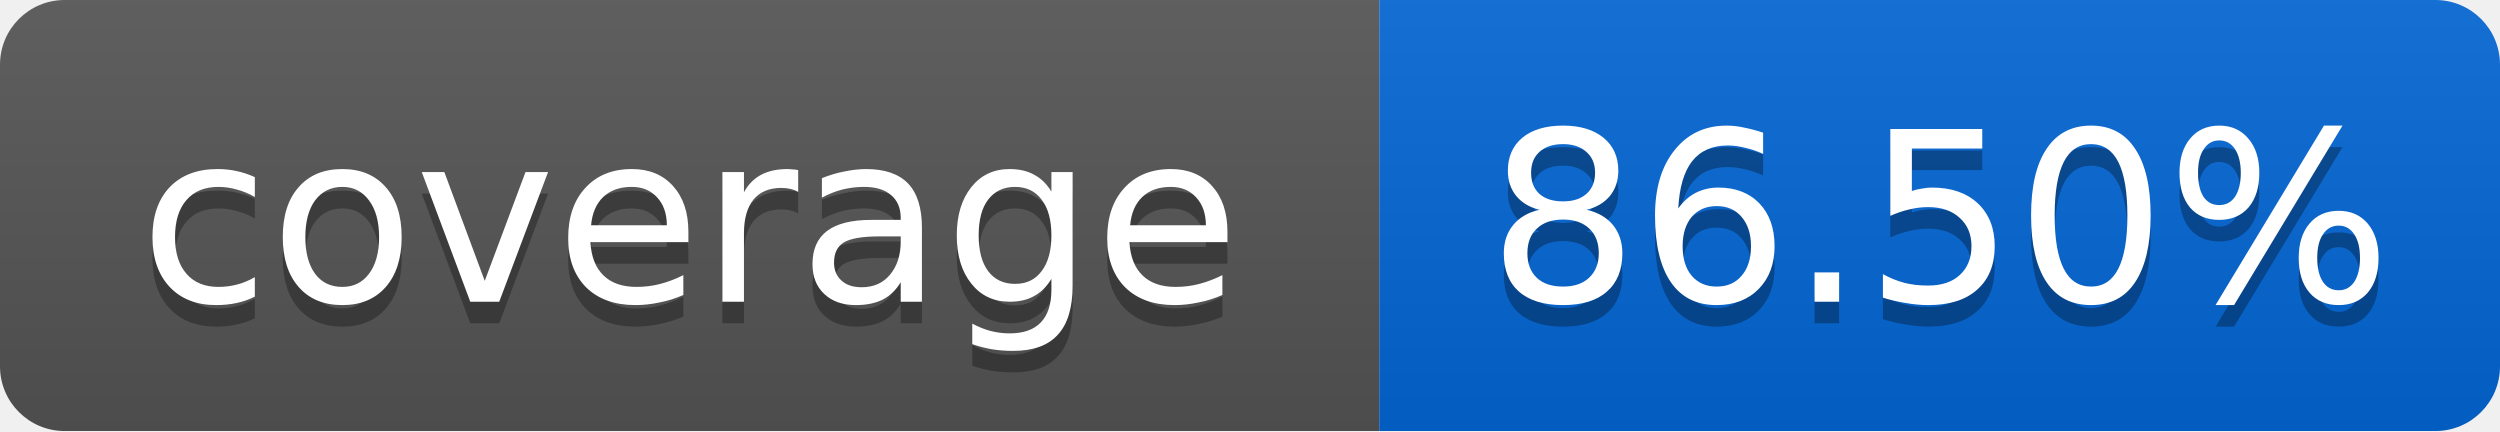
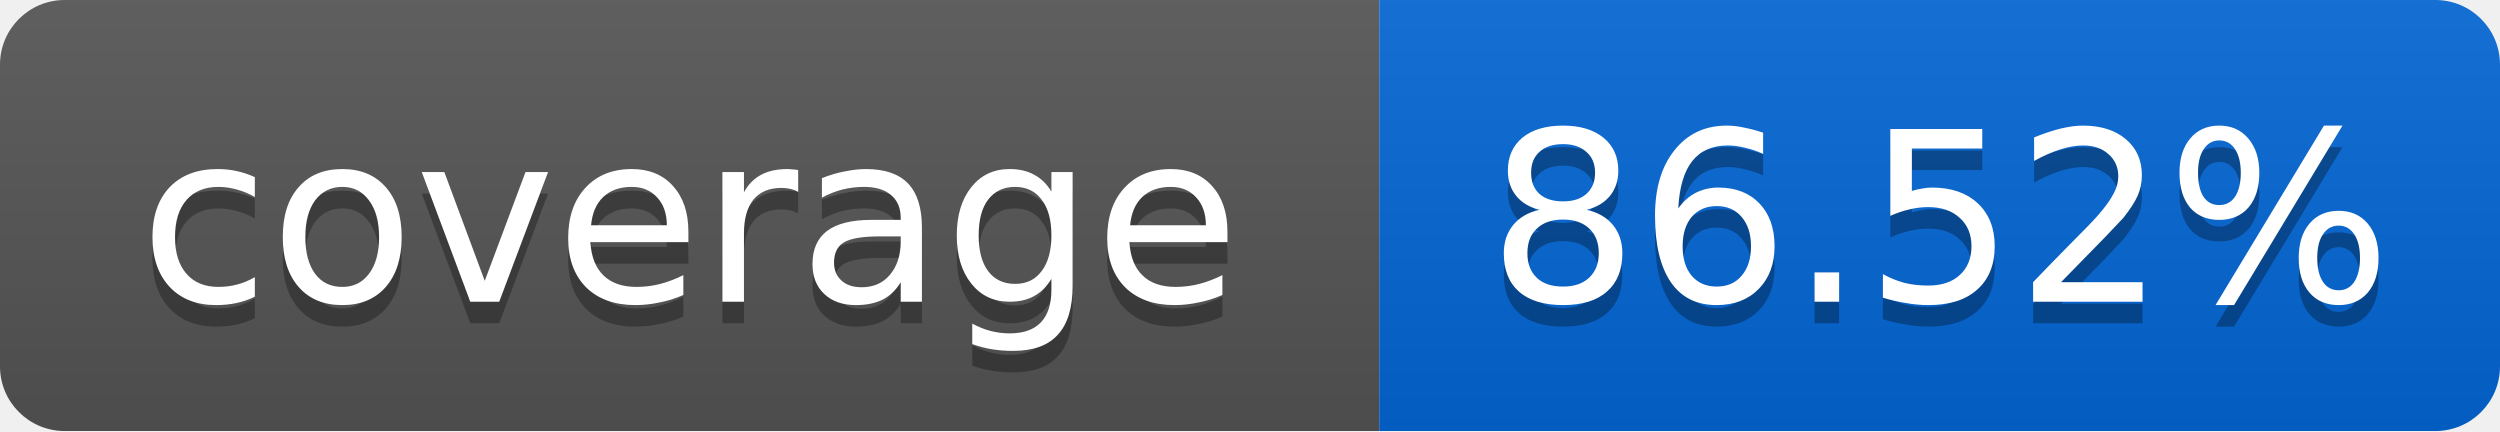
<svg xmlns="http://www.w3.org/2000/svg" width="116" height="20">
  <linearGradient id="smooth" x2="0" y2="100%">
    <stop offset="0" stop-color="#bbb" stop-opacity=".1" />
    <stop offset="1" stop-opacity=".1" />
  </linearGradient>
  <mask id="round">
    <rect width="116" height="20" rx="3" fill="#fff" />
  </mask>
  <g mask="url(#round)">
    <rect width="64" height="20" fill="#555" />
    <rect x="64" width="52" height="20" fill="#0366D6" />
    <rect width="116" height="20" fill="url(#smooth)" />
  </g>
  <g fill="#fff" text-anchor="middle" font-family="DejaVu Sans,Verdana,Geneva,sans-serif" font-size="11">
    <text x="32" y="15" fill="#010101" fill-opacity=".3">coverage</text>
    <text x="32" y="14">coverage</text>
-     <text x="90" y="15" fill="#010101" fill-opacity=".3">86.50%</text>
-     <text x="90" y="14">86.50%</text>
+     <text x="90" y="15" fill="#010101" fill-opacity=".3">86.52%</text>
+     <text x="90" y="14">86.52%</text>
  </g>
</svg>
